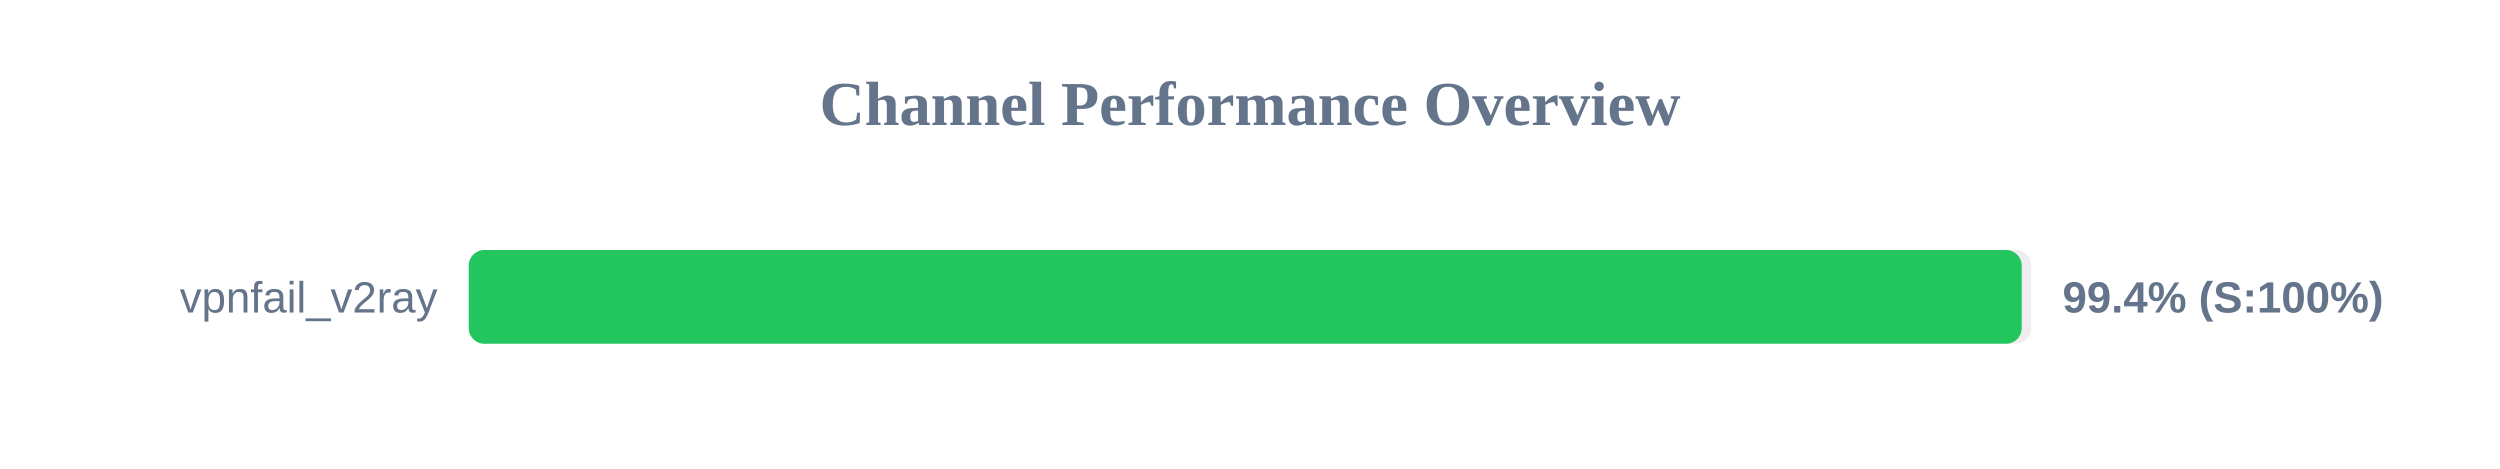
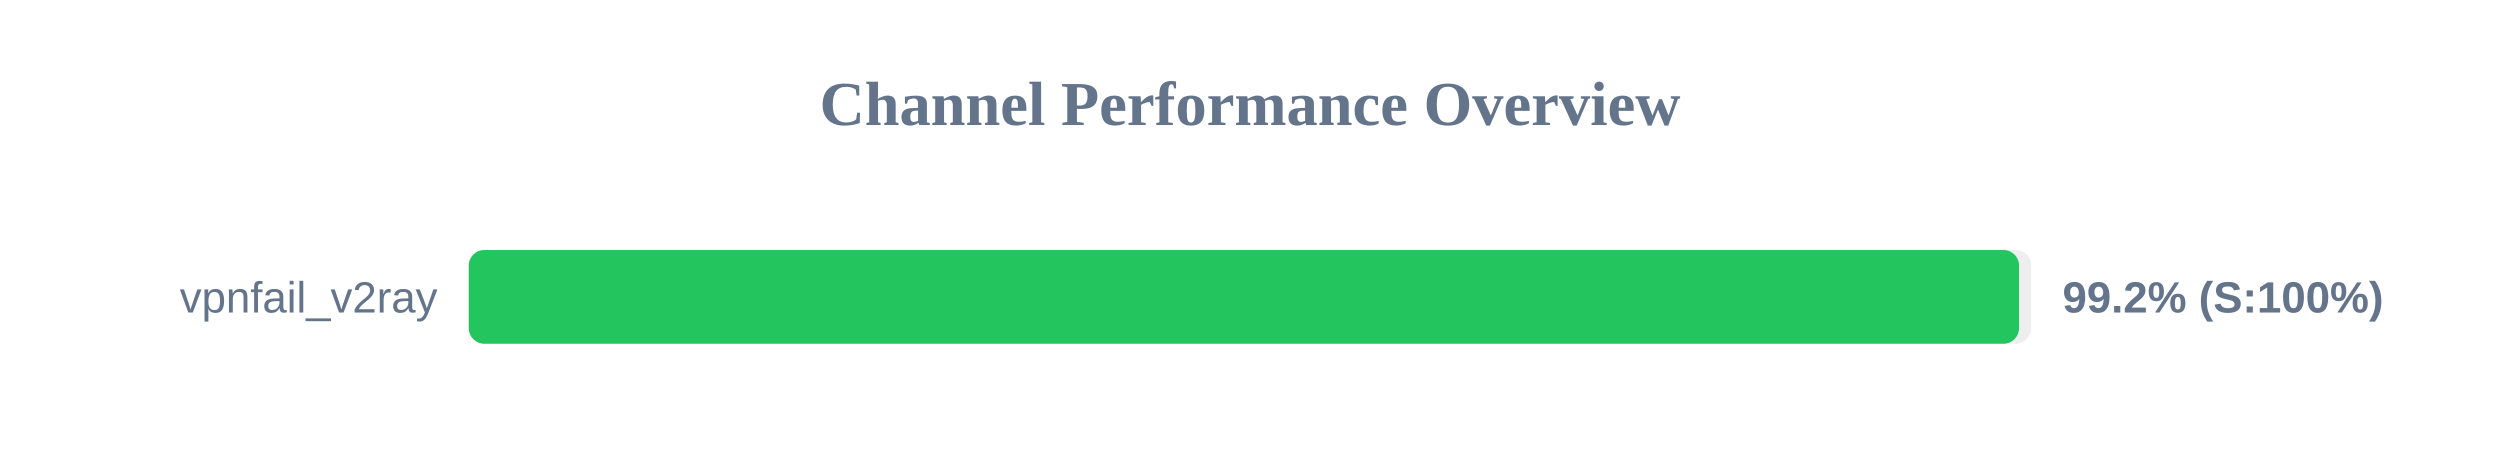
<svg xmlns="http://www.w3.org/2000/svg" width="800" height="150" version="1.1">
  <style>
        .row { font: 14px Arial; fill: #64748b; }
        .score { font: bold 14px Arial; fill: #64748b; }
    </style>
  <text x="400" y="40" text-anchor="middle" font-size="20px" font-weight="bold" fill="#64748b">Channel Performance Overview</text>
  <rect x="150" y="80" width="500" height="30" fill="#eee" rx="5" />
-   <rect x="150" y="80" width="496.95" height="30" fill="#22c55e" rx="5" />
+   <rect x="150" y="80" width="496.1" height="30" fill="#22c55e" rx="5" />
  <text x="140" y="100" text-anchor="end" class="row">vpnfail_v2ray</text>
-   <text x="660" y="100" text-anchor="start" class="score">99.4% (S:100%)</text>
+   <text x="660" y="100" text-anchor="start" class="score">99.2% (S:100%)</text>
</svg>
